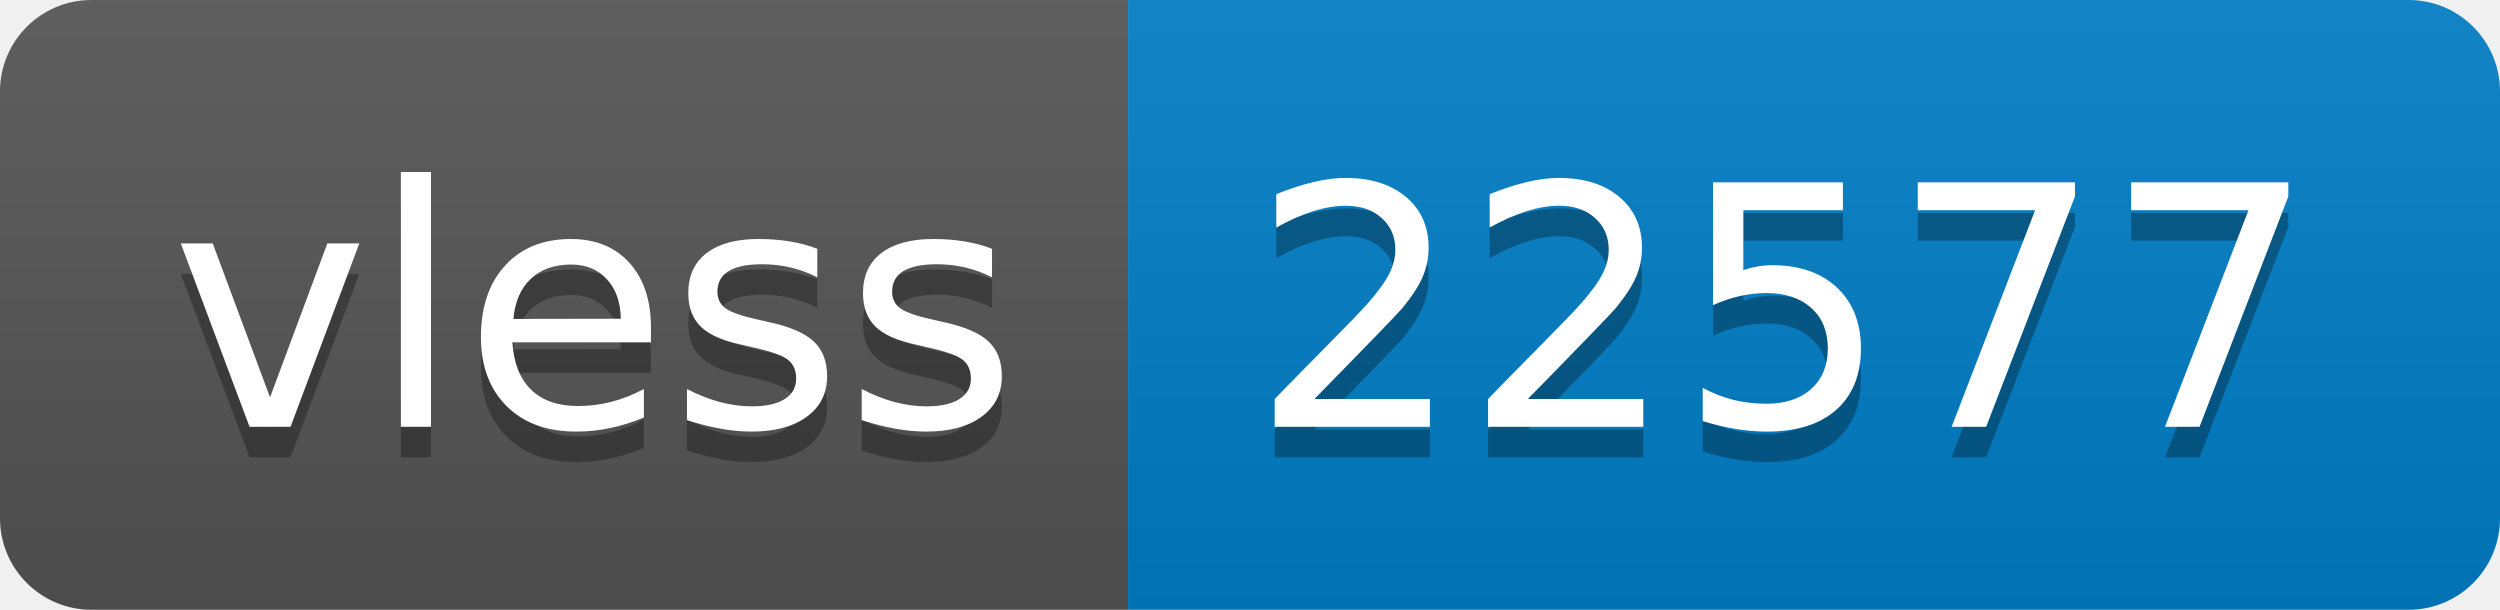
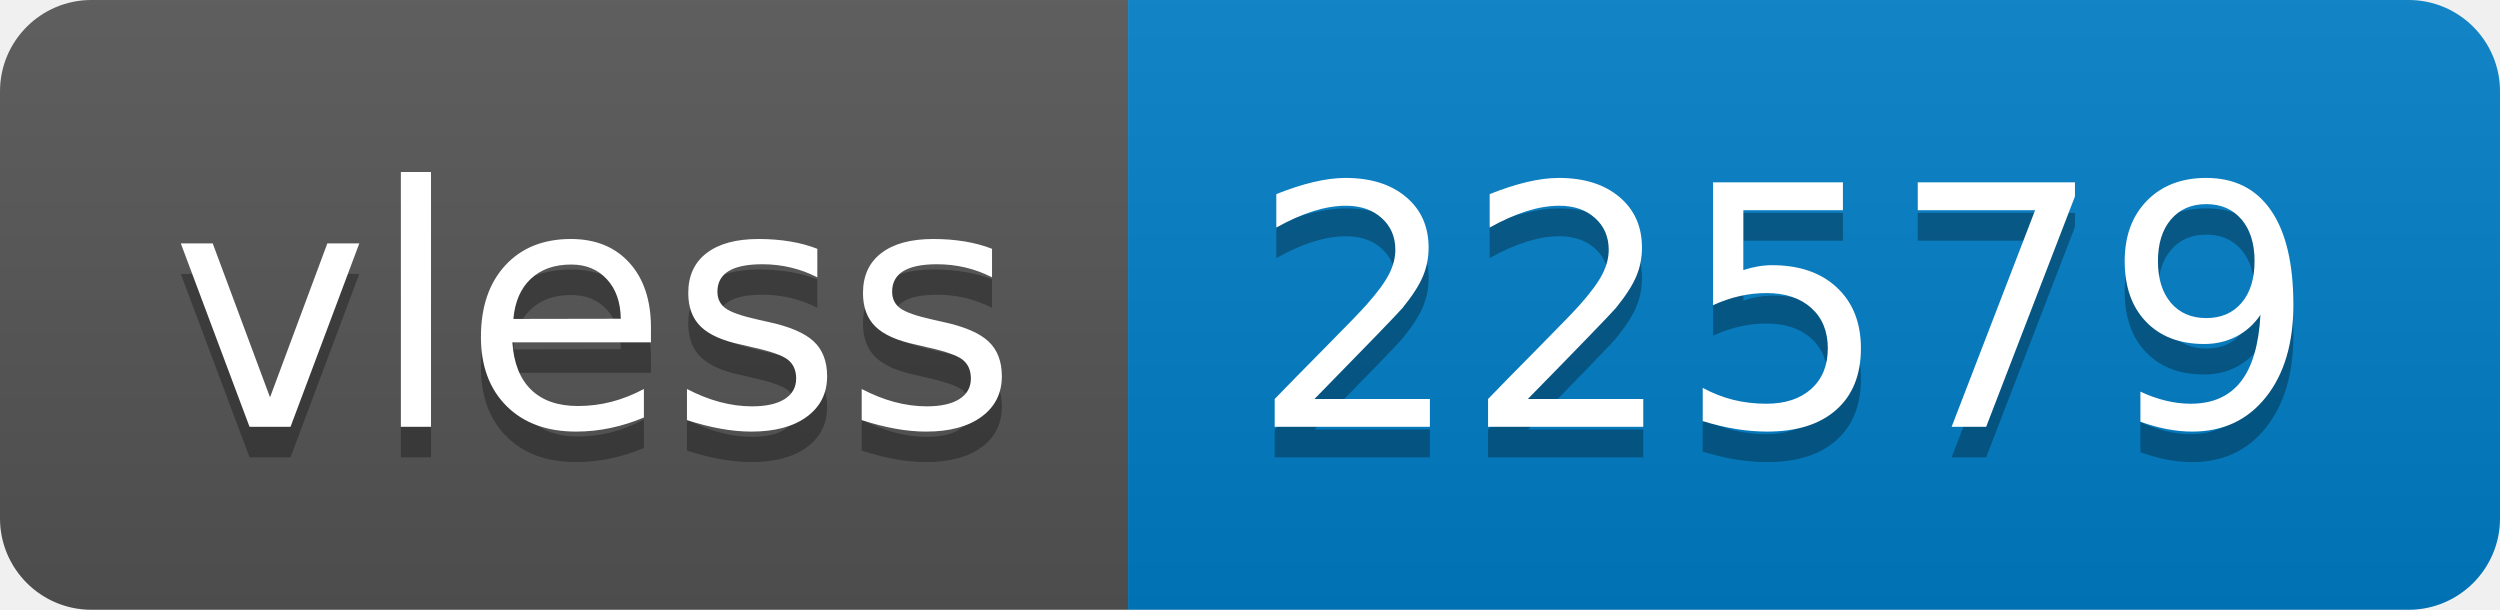
- <svg xmlns="http://www.w3.org/2000/svg" width="82" height="20" role="img" aria-label="vless: 22577">
+ <svg xmlns="http://www.w3.org/2000/svg" width="82" height="20" role="img" aria-label="vless: 22579">
  <linearGradient id="s" x2="0" y2="100%">
    <stop offset="0" stop-color="#bbb" stop-opacity=".1" />
    <stop offset="1" stop-opacity=".1" />
  </linearGradient>
  <clipPath id="r">
    <rect width="82" height="20" rx="3" fill="#fff" />
  </clipPath>
  <g clip-path="url(#r)">
    <rect width="37" height="20" fill="#555" />
    <rect x="37" width="45" height="20" fill="#007ec6" />
    <rect width="82" height="20" fill="url(#s)" />
  </g>
  <g fill="#fff" text-anchor="middle" font-family="Verdana,Geneva,DejaVu Sans,sans-serif" text-rendering="geometricPrecision" font-size="110">
    <text aria-hidden="true" x="195" y="150" fill="#010101" fill-opacity=".3" transform="scale(.1)" textLength="270">vless</text>
    <text x="195" y="140" transform="scale(.1)" fill="#fff" textLength="270">vless</text>
-     <text aria-hidden="true" x="585" y="150" fill="#010101" fill-opacity=".3" transform="scale(.1)" textLength="350">22577</text>
-     <text x="585" y="140" transform="scale(.1)" fill="#fff" textLength="350">22577</text>
+     <text aria-hidden="true" x="585" y="150" fill="#010101" fill-opacity=".3" transform="scale(.1)" textLength="350">22579</text>
+     <text x="585" y="140" transform="scale(.1)" fill="#fff" textLength="350">22579</text>
  </g>
</svg>
